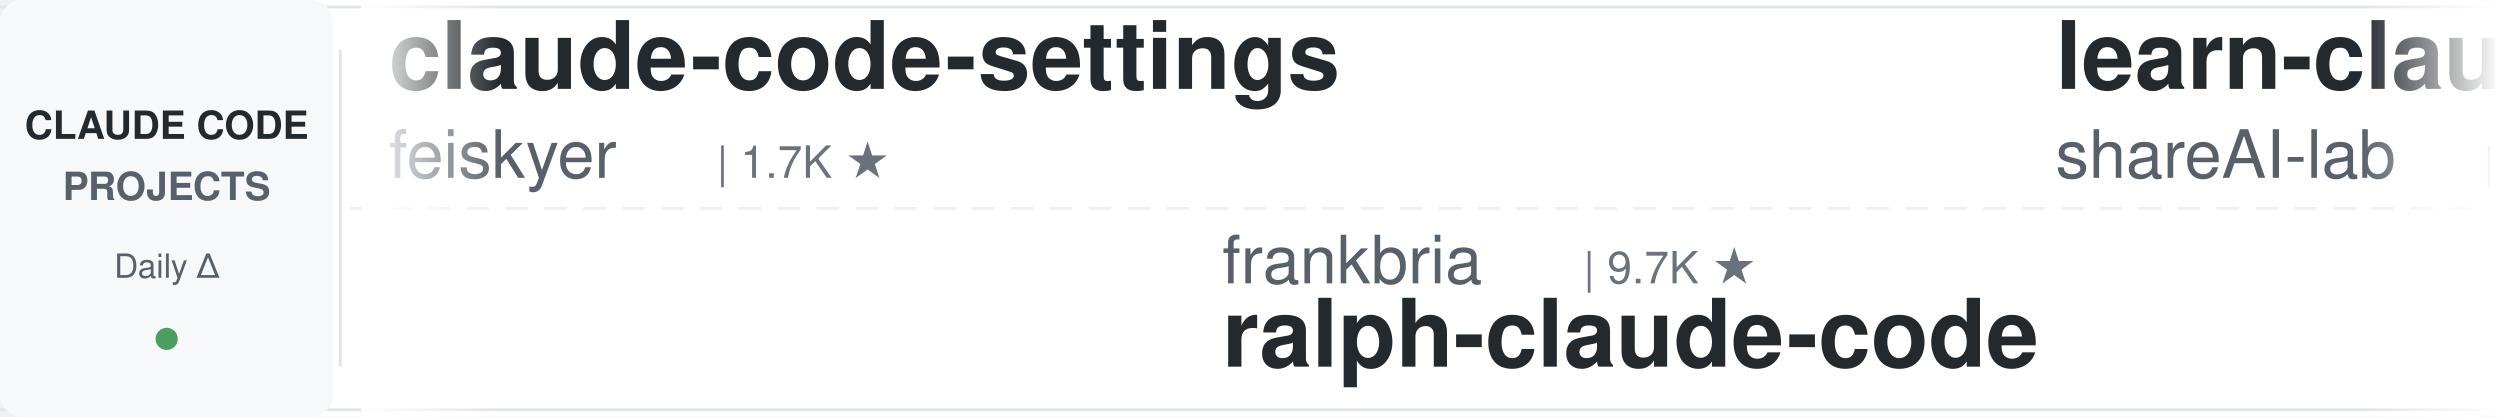
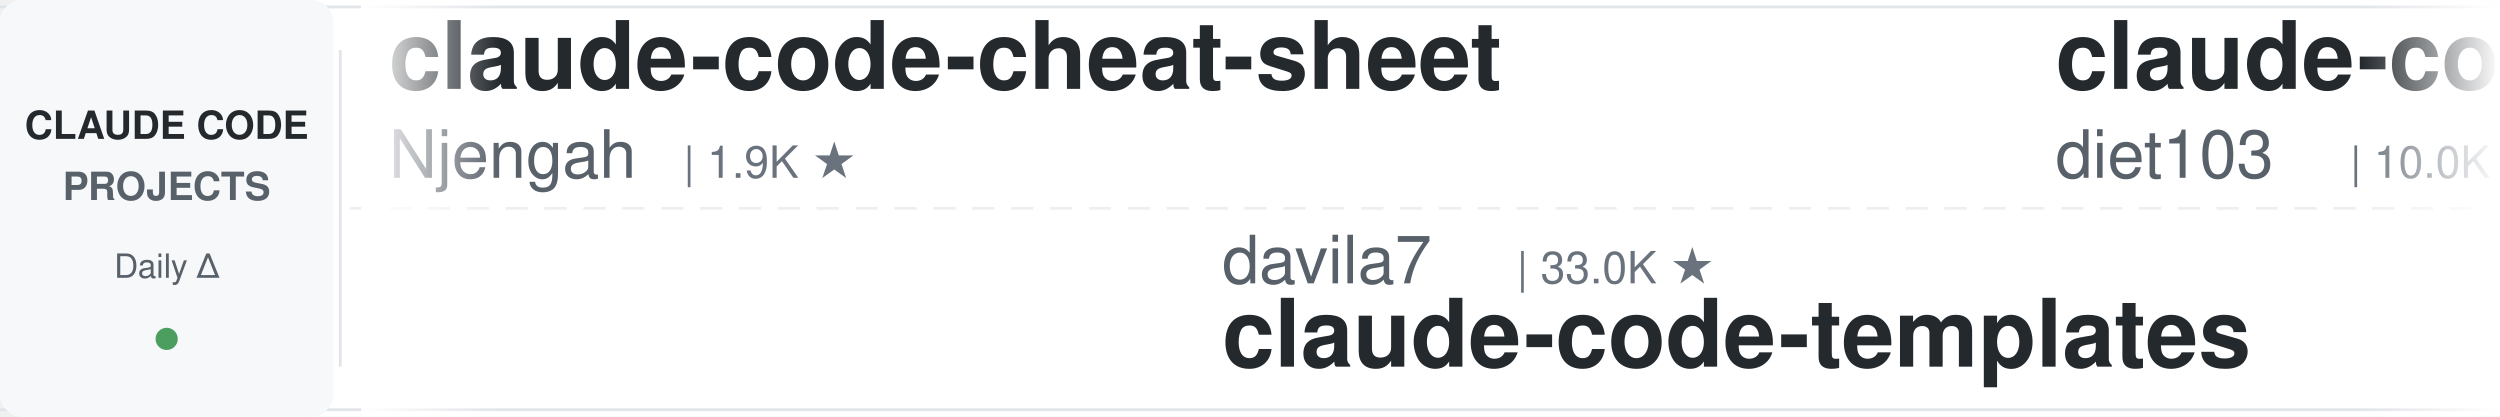
<svg xmlns="http://www.w3.org/2000/svg" width="900" height="150">
  <defs>
    <linearGradient id="leftFade" x1="0%" y1="0%" x2="100%" y2="0%">
      <stop offset="0%" style="stop-color:#ffffff;stop-opacity:1" />
      <stop offset="100%" style="stop-color:#ffffff;stop-opacity:0" />
    </linearGradient>
    <linearGradient id="rightFade" x1="0%" y1="0%" x2="100%" y2="0%">
      <stop offset="0%" style="stop-color:#ffffff;stop-opacity:0" />
      <stop offset="100%" style="stop-color:#ffffff;stop-opacity:1" />
    </linearGradient>
  </defs>
  <rect width="900" height="150" fill="#ffffff" rx="8" />
  <rect x="0" y="2" width="900" height="1" fill="#e1e4e8" />
  <rect x="0" y="147" width="900" height="1" fill="#e1e4e8" />
  <line x1="0" y1="75" x2="900" y2="75" stroke="#e1e4e8" stroke-width="1" stroke-dasharray="8 6" opacity="0.6" />
  <rect x="0" y="0" width="120" height="150" fill="#f6f8fa" rx="8" />
  <text x="60" y="50" font-family="-apple-system, BlinkMacSystemFont, 'Segoe UI', Helvetica, Arial, sans-serif" font-size="14" font-weight="600" fill="#24292e" text-anchor="middle">CLAUDE CODE</text>
  <text x="60" y="72" font-family="-apple-system, BlinkMacSystemFont, 'Segoe UI', Helvetica, Arial, sans-serif" font-size="14" font-weight="600" fill="#586069" text-anchor="middle">PROJECTS</text>
  <text x="60" y="100" font-family="-apple-system, BlinkMacSystemFont, 'Segoe UI', Helvetica, Arial, sans-serif" font-size="12" font-weight="500" fill="#586069" text-anchor="middle">Daily Δ</text>
  <circle cx="60" cy="122" r="4" fill="#22863a" opacity="0.8" />
  <rect x="122" y="18" width="1" height="114" fill="#e1e4e8" />
  <clipPath id="tickerClip">
    <rect x="130" y="0" width="770" height="150" />
  </clipPath>
  <g clip-path="url(#tickerClip)">
    <g id="tickerItems">
      <animateTransform attributeName="transform" attributeType="XML" type="translate" from="0 0" to="-3000 0" dur="54s" repeatCount="indefinite" />
      <g transform="translate(0, 0)">
-         <text x="140" y="32" font-family="-apple-system, BlinkMacSystemFont, 'Segoe UI', Helvetica, Arial, sans-serif" font-size="34" font-weight="600" fill="#24292e">claude-code-settings</text>
-         <text x="140" y="64" font-family="-apple-system, BlinkMacSystemFont, 'Segoe UI', Helvetica, Arial, sans-serif" font-size="24" font-weight="400" fill="#586069">feiskyer</text>
-         <text x="258" y="64" font-family="-apple-system, BlinkMacSystemFont, 'Segoe UI', Helvetica, Arial, sans-serif" font-size="16" font-weight="500" fill="#6a737d">| 1.7K ★</text>
-       </g>
-       <g transform="translate(300, 0)">
-         <text x="140" y="102" font-family="-apple-system, BlinkMacSystemFont, 'Segoe UI', Helvetica, Arial, sans-serif" font-size="24" font-weight="400" fill="#586069">frankbria</text>
-         <text x="270" y="102" font-family="-apple-system, BlinkMacSystemFont, 'Segoe UI', Helvetica, Arial, sans-serif" font-size="16" font-weight="500" fill="#6a737d">| 9.7K ★</text>
-         <text x="140" y="132" font-family="-apple-system, BlinkMacSystemFont, 'Segoe UI', Helvetica, Arial, sans-serif" font-size="34" font-weight="600" fill="#24292e">ralph-claude-code</text>
-       </g>
-       <g transform="translate(600, 0)">
-         <text x="140" y="32" font-family="-apple-system, BlinkMacSystemFont, 'Segoe UI', Helvetica, Arial, sans-serif" font-size="34" font-weight="600" fill="#24292e">learn-claude-code</text>
-         <text x="140" y="64" font-family="-apple-system, BlinkMacSystemFont, 'Segoe UI', Helvetica, Arial, sans-serif" font-size="24" font-weight="400" fill="#586069">shareAI-lab</text>
-         <text x="294" y="64" font-family="-apple-system, BlinkMacSystemFont, 'Segoe UI', Helvetica, Arial, sans-serif" font-size="16" font-weight="500" fill="#6a737d">| 79.6K ★</text>
-       </g>
-       <g transform="translate(900, 0)">
-         <text x="140" y="102" font-family="-apple-system, BlinkMacSystemFont, 'Segoe UI', Helvetica, Arial, sans-serif" font-size="24" font-weight="400" fill="#586069">pedrohcgs</text>
-         <text x="270" y="102" font-family="-apple-system, BlinkMacSystemFont, 'Segoe UI', Helvetica, Arial, sans-serif" font-size="16" font-weight="500" fill="#6a737d">| 1.7K ★</text>
-         <text x="140" y="132" font-family="-apple-system, BlinkMacSystemFont, 'Segoe UI', Helvetica, Arial, sans-serif" font-size="34" font-weight="600" fill="#24292e">claude-code-my-workflow</text>
-       </g>
-       <g transform="translate(1200, 0)">
        <text x="140" y="32" font-family="-apple-system, BlinkMacSystemFont, 'Segoe UI', Helvetica, Arial, sans-serif" font-size="34" font-weight="600" fill="#24292e">claude-code-cheat-sheet</text>
        <text x="140" y="64" font-family="-apple-system, BlinkMacSystemFont, 'Segoe UI', Helvetica, Arial, sans-serif" font-size="24" font-weight="400" fill="#586069">Njengah</text>
        <text x="246" y="64" font-family="-apple-system, BlinkMacSystemFont, 'Segoe UI', Helvetica, Arial, sans-serif" font-size="16" font-weight="500" fill="#6a737d">| 1.9K ★</text>
      </g>
+       <g transform="translate(300, 0)">
+         <text x="140" y="102" font-family="-apple-system, BlinkMacSystemFont, 'Segoe UI', Helvetica, Arial, sans-serif" font-size="24" font-weight="400" fill="#586069">davila7</text>
+         <text x="246" y="102" font-family="-apple-system, BlinkMacSystemFont, 'Segoe UI', Helvetica, Arial, sans-serif" font-size="16" font-weight="500" fill="#6a737d">| 33.0K ★</text>
+         <text x="140" y="132" font-family="-apple-system, BlinkMacSystemFont, 'Segoe UI', Helvetica, Arial, sans-serif" font-size="34" font-weight="600" fill="#24292e">claude-code-templates</text>
+       </g>
+       <g transform="translate(600, 0)">
+         <text x="140" y="32" font-family="-apple-system, BlinkMacSystemFont, 'Segoe UI', Helvetica, Arial, sans-serif" font-size="34" font-weight="600" fill="#24292e">claude-code-infrastructu...</text>
+         <text x="140" y="64" font-family="-apple-system, BlinkMacSystemFont, 'Segoe UI', Helvetica, Arial, sans-serif" font-size="24" font-weight="400" fill="#586069">diet103</text>
+         <text x="246" y="64" font-family="-apple-system, BlinkMacSystemFont, 'Segoe UI', Helvetica, Arial, sans-serif" font-size="16" font-weight="500" fill="#6a737d">| 10.0K ★</text>
+       </g>
+       <g transform="translate(900, 0)">
+         <text x="140" y="102" font-family="-apple-system, BlinkMacSystemFont, 'Segoe UI', Helvetica, Arial, sans-serif" font-size="24" font-weight="400" fill="#586069">SeemSeam</text>
+         <text x="258" y="102" font-family="-apple-system, BlinkMacSystemFont, 'Segoe UI', Helvetica, Arial, sans-serif" font-size="16" font-weight="500" fill="#6a737d">| 3.6K ★</text>
+         <text x="140" y="132" font-family="-apple-system, BlinkMacSystemFont, 'Segoe UI', Helvetica, Arial, sans-serif" font-size="34" font-weight="600" fill="#24292e">claude_codex_bridge</text>
+       </g>
+       <g transform="translate(1200, 0)">
+         <text x="140" y="32" font-family="-apple-system, BlinkMacSystemFont, 'Segoe UI', Helvetica, Arial, sans-serif" font-size="34" font-weight="600" fill="#24292e">claude-code-base-action</text>
+         <text x="140" y="64" font-family="-apple-system, BlinkMacSystemFont, 'Segoe UI', Helvetica, Arial, sans-serif" font-size="24" font-weight="400" fill="#586069">anthropics</text>
+         <text x="282" y="64" font-family="-apple-system, BlinkMacSystemFont, 'Segoe UI', Helvetica, Arial, sans-serif" font-size="16" font-weight="500" fill="#6a737d">| 1.0K ★</text>
+       </g>
      <g transform="translate(1500, 0)">
-         <text x="140" y="102" font-family="-apple-system, BlinkMacSystemFont, 'Segoe UI', Helvetica, Arial, sans-serif" font-size="24" font-weight="400" fill="#586069">digitalsamba</text>
-         <text x="306" y="102" font-family="-apple-system, BlinkMacSystemFont, 'Segoe UI', Helvetica, Arial, sans-serif" font-size="16" font-weight="500" fill="#6a737d">| 2.4K ★</text>
-         <text x="140" y="132" font-family="-apple-system, BlinkMacSystemFont, 'Segoe UI', Helvetica, Arial, sans-serif" font-size="34" font-weight="600" fill="#24292e">claude-code-video-toolki...</text>
+         <text x="140" y="102" font-family="-apple-system, BlinkMacSystemFont, 'Segoe UI', Helvetica, Arial, sans-serif" font-size="24" font-weight="400" fill="#586069">disler</text>
+         <text x="234" y="102" font-family="-apple-system, BlinkMacSystemFont, 'Segoe UI', Helvetica, Arial, sans-serif" font-size="16" font-weight="500" fill="#6a737d">| 1.7K ★</text>
+         <text x="140" y="132" font-family="-apple-system, BlinkMacSystemFont, 'Segoe UI', Helvetica, Arial, sans-serif" font-size="34" font-weight="600" fill="#24292e">pi-vs-claude-code</text>
      </g>
      <g transform="translate(1800, 0)">
-         <text x="140" y="32" font-family="-apple-system, BlinkMacSystemFont, 'Segoe UI', Helvetica, Arial, sans-serif" font-size="34" font-weight="600" fill="#24292e">claude_codex_bridge</text>
-         <text x="140" y="64" font-family="-apple-system, BlinkMacSystemFont, 'Segoe UI', Helvetica, Arial, sans-serif" font-size="24" font-weight="400" fill="#586069">SeemSeam</text>
-         <text x="258" y="64" font-family="-apple-system, BlinkMacSystemFont, 'Segoe UI', Helvetica, Arial, sans-serif" font-size="16" font-weight="500" fill="#6a737d">| 3.6K ★</text>
+         <text x="140" y="32" font-family="-apple-system, BlinkMacSystemFont, 'Segoe UI', Helvetica, Arial, sans-serif" font-size="34" font-weight="600" fill="#24292e">claude-code-workflows</text>
+         <text x="140" y="64" font-family="-apple-system, BlinkMacSystemFont, 'Segoe UI', Helvetica, Arial, sans-serif" font-size="24" font-weight="400" fill="#586069">OneRedOak</text>
+         <text x="270" y="64" font-family="-apple-system, BlinkMacSystemFont, 'Segoe UI', Helvetica, Arial, sans-serif" font-size="16" font-weight="500" fill="#6a737d">| 3.9K ★</text>
      </g>
      <g transform="translate(2100, 0)">
-         <text x="140" y="102" font-family="-apple-system, BlinkMacSystemFont, 'Segoe UI', Helvetica, Arial, sans-serif" font-size="24" font-weight="400" fill="#586069">musistudio</text>
-         <text x="282" y="102" font-family="-apple-system, BlinkMacSystemFont, 'Segoe UI', Helvetica, Arial, sans-serif" font-size="16" font-weight="500" fill="#6a737d">| 37.9K ★</text>
-         <text x="140" y="132" font-family="-apple-system, BlinkMacSystemFont, 'Segoe UI', Helvetica, Arial, sans-serif" font-size="34" font-weight="600" fill="#24292e">claude-code-router</text>
+         <text x="140" y="102" font-family="-apple-system, BlinkMacSystemFont, 'Segoe UI', Helvetica, Arial, sans-serif" font-size="24" font-weight="400" fill="#586069">ykdojo</text>
+         <text x="234" y="102" font-family="-apple-system, BlinkMacSystemFont, 'Segoe UI', Helvetica, Arial, sans-serif" font-size="16" font-weight="500" fill="#6a737d">| 10.3K ★</text>
+         <text x="140" y="132" font-family="-apple-system, BlinkMacSystemFont, 'Segoe UI', Helvetica, Arial, sans-serif" font-size="34" font-weight="600" fill="#24292e">claude-code-tips</text>
      </g>
      <g transform="translate(2400, 0)">
-         <text x="140" y="32" font-family="-apple-system, BlinkMacSystemFont, 'Segoe UI', Helvetica, Arial, sans-serif" font-size="34" font-weight="600" fill="#24292e">claude-code-best-practic...</text>
-         <text x="140" y="64" font-family="-apple-system, BlinkMacSystemFont, 'Segoe UI', Helvetica, Arial, sans-serif" font-size="24" font-weight="400" fill="#586069">shanraisshan</text>
-         <text x="306" y="64" font-family="-apple-system, BlinkMacSystemFont, 'Segoe UI', Helvetica, Arial, sans-serif" font-size="16" font-weight="500" fill="#6a737d">| 68.3K ★</text>
+         <text x="140" y="32" font-family="-apple-system, BlinkMacSystemFont, 'Segoe UI', Helvetica, Arial, sans-serif" font-size="34" font-weight="600" fill="#24292e">system_prompts_leaks</text>
+         <text x="140" y="64" font-family="-apple-system, BlinkMacSystemFont, 'Segoe UI', Helvetica, Arial, sans-serif" font-size="24" font-weight="400" fill="#586069">asgeirtj</text>
+         <text x="258" y="64" font-family="-apple-system, BlinkMacSystemFont, 'Segoe UI', Helvetica, Arial, sans-serif" font-size="16" font-weight="500" fill="#6a737d">| 70.5K ★</text>
      </g>
      <g transform="translate(2700, 0)">
-         <text x="140" y="102" font-family="-apple-system, BlinkMacSystemFont, 'Segoe UI', Helvetica, Arial, sans-serif" font-size="24" font-weight="400" fill="#586069">luyao618</text>
-         <text x="258" y="102" font-family="-apple-system, BlinkMacSystemFont, 'Segoe UI', Helvetica, Arial, sans-serif" font-size="16" font-weight="500" fill="#6a737d">| 1.7K ★</text>
-         <text x="140" y="132" font-family="-apple-system, BlinkMacSystemFont, 'Segoe UI', Helvetica, Arial, sans-serif" font-size="34" font-weight="600" fill="#24292e">Claude-Code-Source-Study</text>
+         <text x="140" y="102" font-family="-apple-system, BlinkMacSystemFont, 'Segoe UI', Helvetica, Arial, sans-serif" font-size="24" font-weight="400" fill="#586069">oboard</text>
+         <text x="234" y="102" font-family="-apple-system, BlinkMacSystemFont, 'Segoe UI', Helvetica, Arial, sans-serif" font-size="16" font-weight="500" fill="#6a737d">| 3.3K ★</text>
+         <text x="140" y="132" font-family="-apple-system, BlinkMacSystemFont, 'Segoe UI', Helvetica, Arial, sans-serif" font-size="34" font-weight="600" fill="#24292e">claude-code-rev</text>
      </g>
      <g transform="translate(3000, 0)">
-         <text x="140" y="32" font-family="-apple-system, BlinkMacSystemFont, 'Segoe UI', Helvetica, Arial, sans-serif" font-size="34" font-weight="600" fill="#24292e">claude-code-settings</text>
-         <text x="140" y="64" font-family="-apple-system, BlinkMacSystemFont, 'Segoe UI', Helvetica, Arial, sans-serif" font-size="24" font-weight="400" fill="#586069">feiskyer</text>
-         <text x="258" y="64" font-family="-apple-system, BlinkMacSystemFont, 'Segoe UI', Helvetica, Arial, sans-serif" font-size="16" font-weight="500" fill="#6a737d">| 1.7K ★</text>
+         <text x="140" y="32" font-family="-apple-system, BlinkMacSystemFont, 'Segoe UI', Helvetica, Arial, sans-serif" font-size="34" font-weight="600" fill="#24292e">claude-code-cheat-sheet</text>
+         <text x="140" y="64" font-family="-apple-system, BlinkMacSystemFont, 'Segoe UI', Helvetica, Arial, sans-serif" font-size="24" font-weight="400" fill="#586069">Njengah</text>
+         <text x="246" y="64" font-family="-apple-system, BlinkMacSystemFont, 'Segoe UI', Helvetica, Arial, sans-serif" font-size="16" font-weight="500" fill="#6a737d">| 1.9K ★</text>
      </g>
      <g transform="translate(3300, 0)">
-         <text x="140" y="102" font-family="-apple-system, BlinkMacSystemFont, 'Segoe UI', Helvetica, Arial, sans-serif" font-size="24" font-weight="400" fill="#586069">frankbria</text>
-         <text x="270" y="102" font-family="-apple-system, BlinkMacSystemFont, 'Segoe UI', Helvetica, Arial, sans-serif" font-size="16" font-weight="500" fill="#6a737d">| 9.7K ★</text>
-         <text x="140" y="132" font-family="-apple-system, BlinkMacSystemFont, 'Segoe UI', Helvetica, Arial, sans-serif" font-size="34" font-weight="600" fill="#24292e">ralph-claude-code</text>
+         <text x="140" y="102" font-family="-apple-system, BlinkMacSystemFont, 'Segoe UI', Helvetica, Arial, sans-serif" font-size="24" font-weight="400" fill="#586069">davila7</text>
+         <text x="246" y="102" font-family="-apple-system, BlinkMacSystemFont, 'Segoe UI', Helvetica, Arial, sans-serif" font-size="16" font-weight="500" fill="#6a737d">| 33.0K ★</text>
+         <text x="140" y="132" font-family="-apple-system, BlinkMacSystemFont, 'Segoe UI', Helvetica, Arial, sans-serif" font-size="34" font-weight="600" fill="#24292e">claude-code-templates</text>
      </g>
      <g transform="translate(3600, 0)">
-         <text x="140" y="32" font-family="-apple-system, BlinkMacSystemFont, 'Segoe UI', Helvetica, Arial, sans-serif" font-size="34" font-weight="600" fill="#24292e">learn-claude-code</text>
-         <text x="140" y="64" font-family="-apple-system, BlinkMacSystemFont, 'Segoe UI', Helvetica, Arial, sans-serif" font-size="24" font-weight="400" fill="#586069">shareAI-lab</text>
-         <text x="294" y="64" font-family="-apple-system, BlinkMacSystemFont, 'Segoe UI', Helvetica, Arial, sans-serif" font-size="16" font-weight="500" fill="#6a737d">| 79.6K ★</text>
+         <text x="140" y="32" font-family="-apple-system, BlinkMacSystemFont, 'Segoe UI', Helvetica, Arial, sans-serif" font-size="34" font-weight="600" fill="#24292e">claude-code-infrastructu...</text>
+         <text x="140" y="64" font-family="-apple-system, BlinkMacSystemFont, 'Segoe UI', Helvetica, Arial, sans-serif" font-size="24" font-weight="400" fill="#586069">diet103</text>
+         <text x="246" y="64" font-family="-apple-system, BlinkMacSystemFont, 'Segoe UI', Helvetica, Arial, sans-serif" font-size="16" font-weight="500" fill="#6a737d">| 10.0K ★</text>
      </g>
      <g transform="translate(3900, 0)">
-         <text x="140" y="102" font-family="-apple-system, BlinkMacSystemFont, 'Segoe UI', Helvetica, Arial, sans-serif" font-size="24" font-weight="400" fill="#586069">pedrohcgs</text>
-         <text x="270" y="102" font-family="-apple-system, BlinkMacSystemFont, 'Segoe UI', Helvetica, Arial, sans-serif" font-size="16" font-weight="500" fill="#6a737d">| 1.7K ★</text>
-         <text x="140" y="132" font-family="-apple-system, BlinkMacSystemFont, 'Segoe UI', Helvetica, Arial, sans-serif" font-size="34" font-weight="600" fill="#24292e">claude-code-my-workflow</text>
+         <text x="140" y="102" font-family="-apple-system, BlinkMacSystemFont, 'Segoe UI', Helvetica, Arial, sans-serif" font-size="24" font-weight="400" fill="#586069">SeemSeam</text>
+         <text x="258" y="102" font-family="-apple-system, BlinkMacSystemFont, 'Segoe UI', Helvetica, Arial, sans-serif" font-size="16" font-weight="500" fill="#6a737d">| 3.6K ★</text>
+         <text x="140" y="132" font-family="-apple-system, BlinkMacSystemFont, 'Segoe UI', Helvetica, Arial, sans-serif" font-size="34" font-weight="600" fill="#24292e">claude_codex_bridge</text>
      </g>
    </g>
  </g>
  <rect x="130" y="0" width="50" height="150" fill="url(#leftFade)" />
  <rect x="850" y="0" width="50" height="150" fill="url(#rightFade)" />
</svg>
